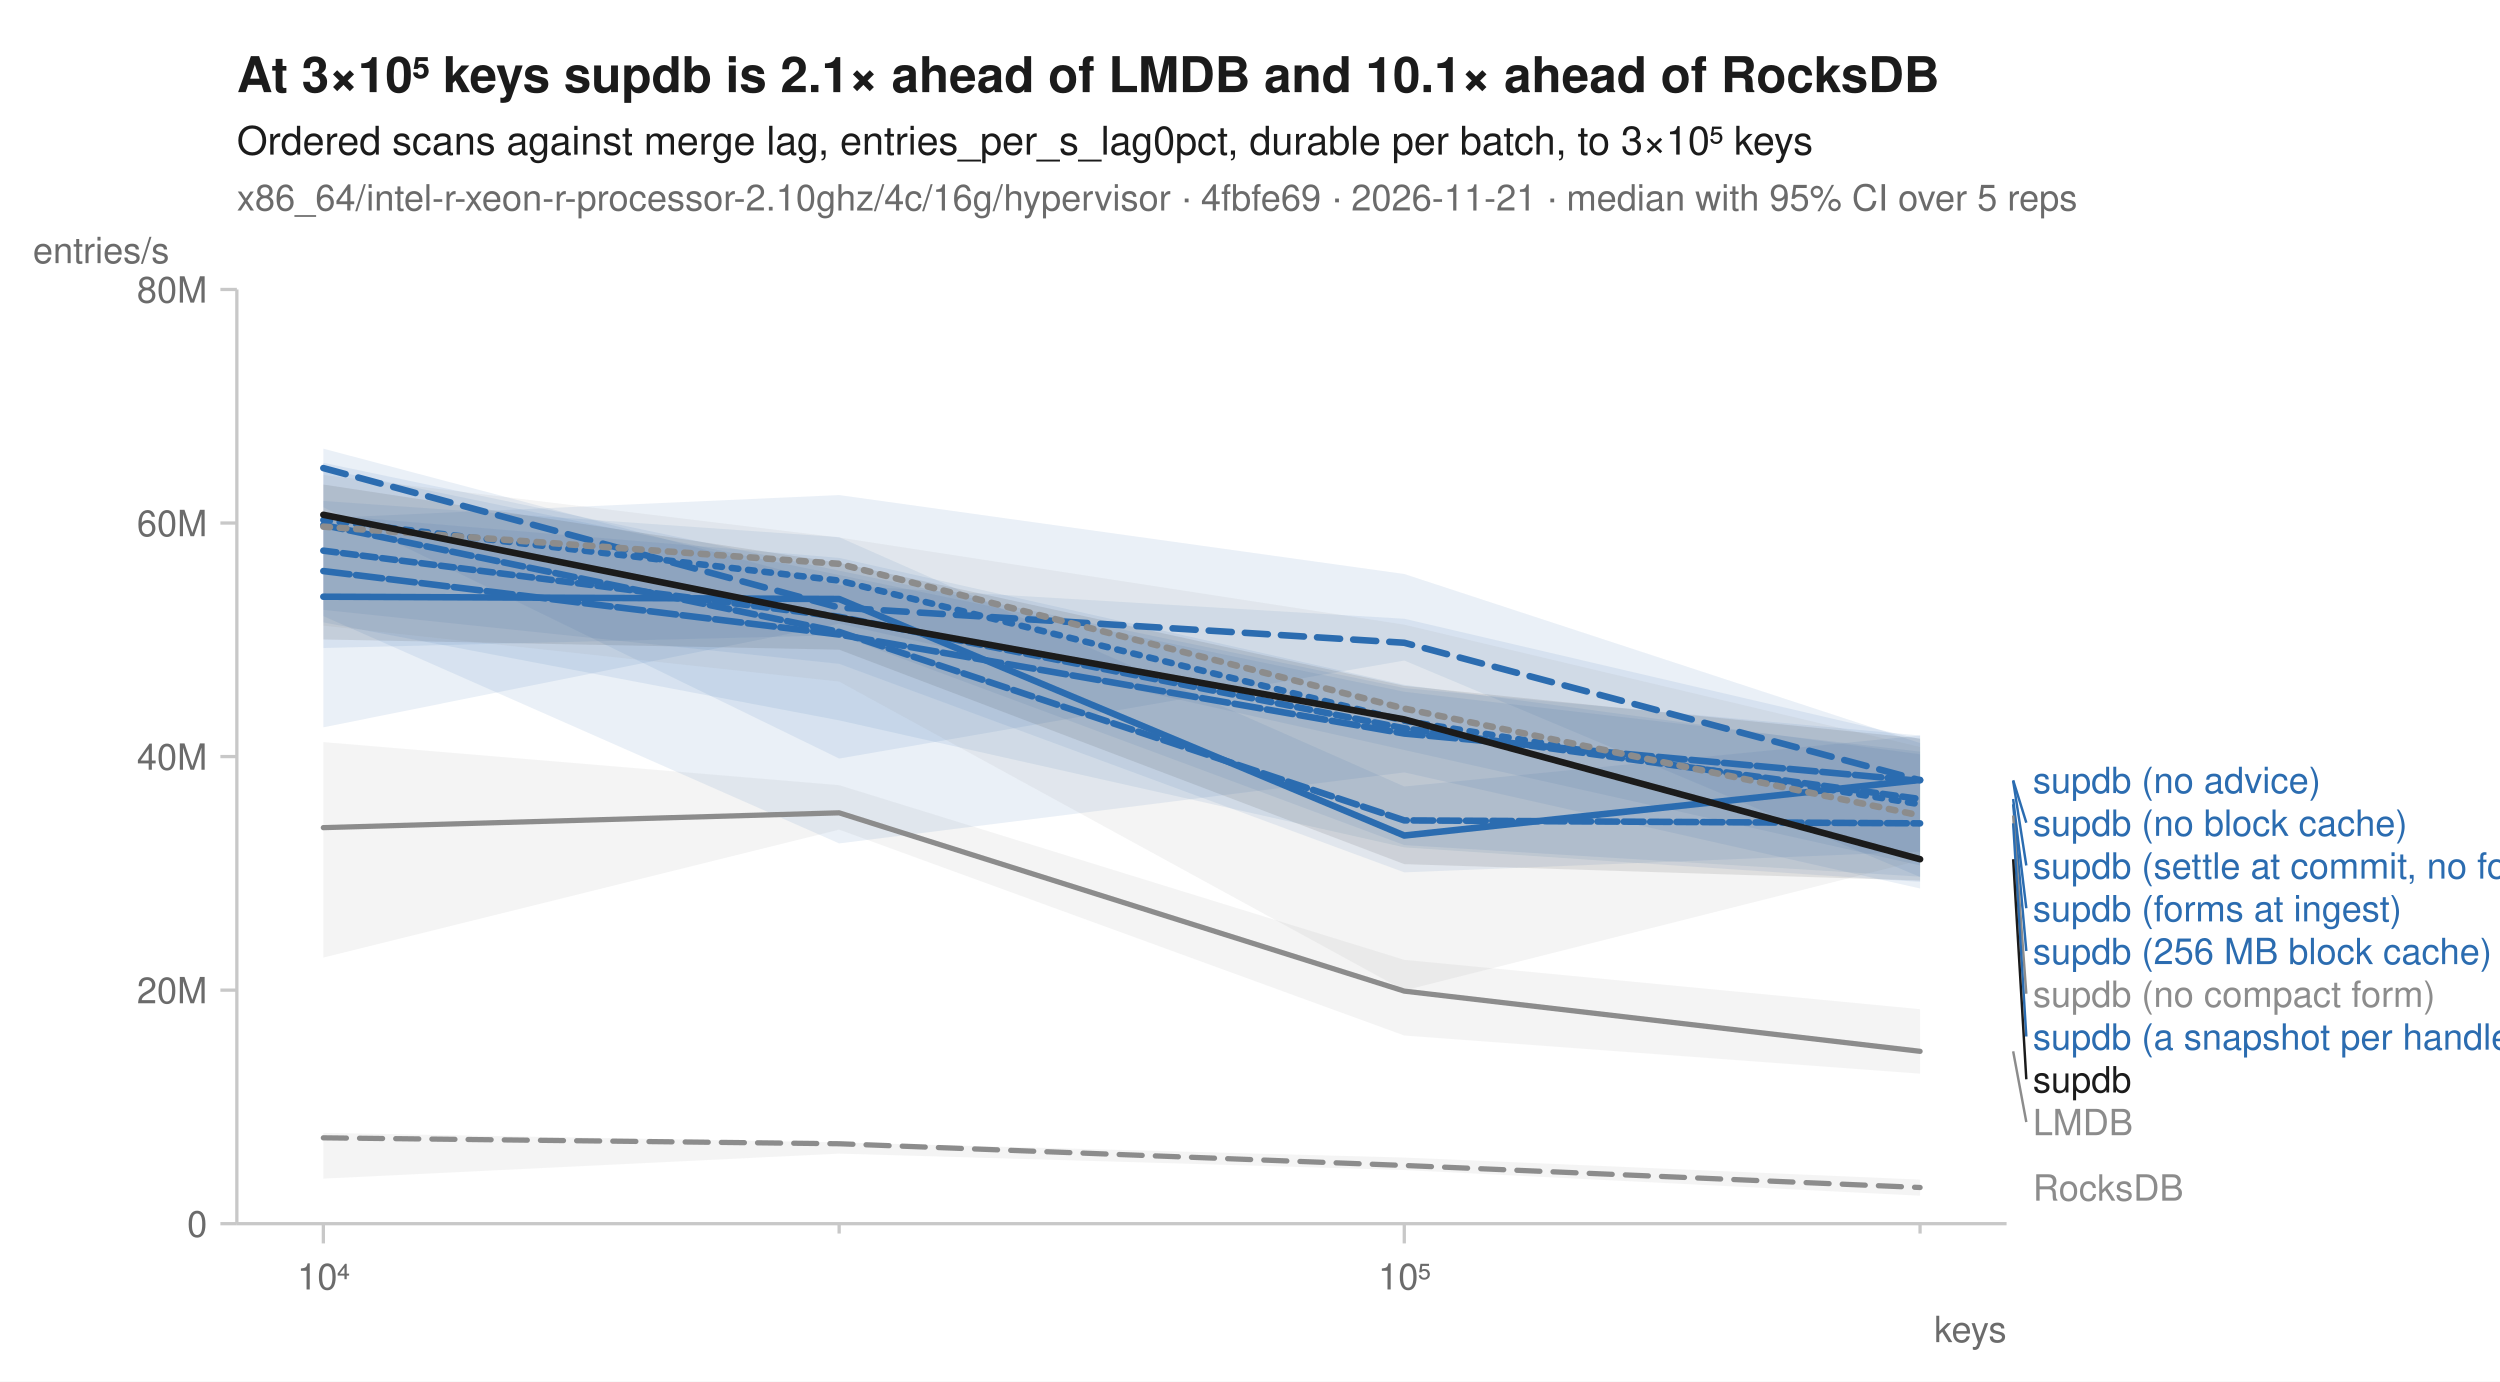
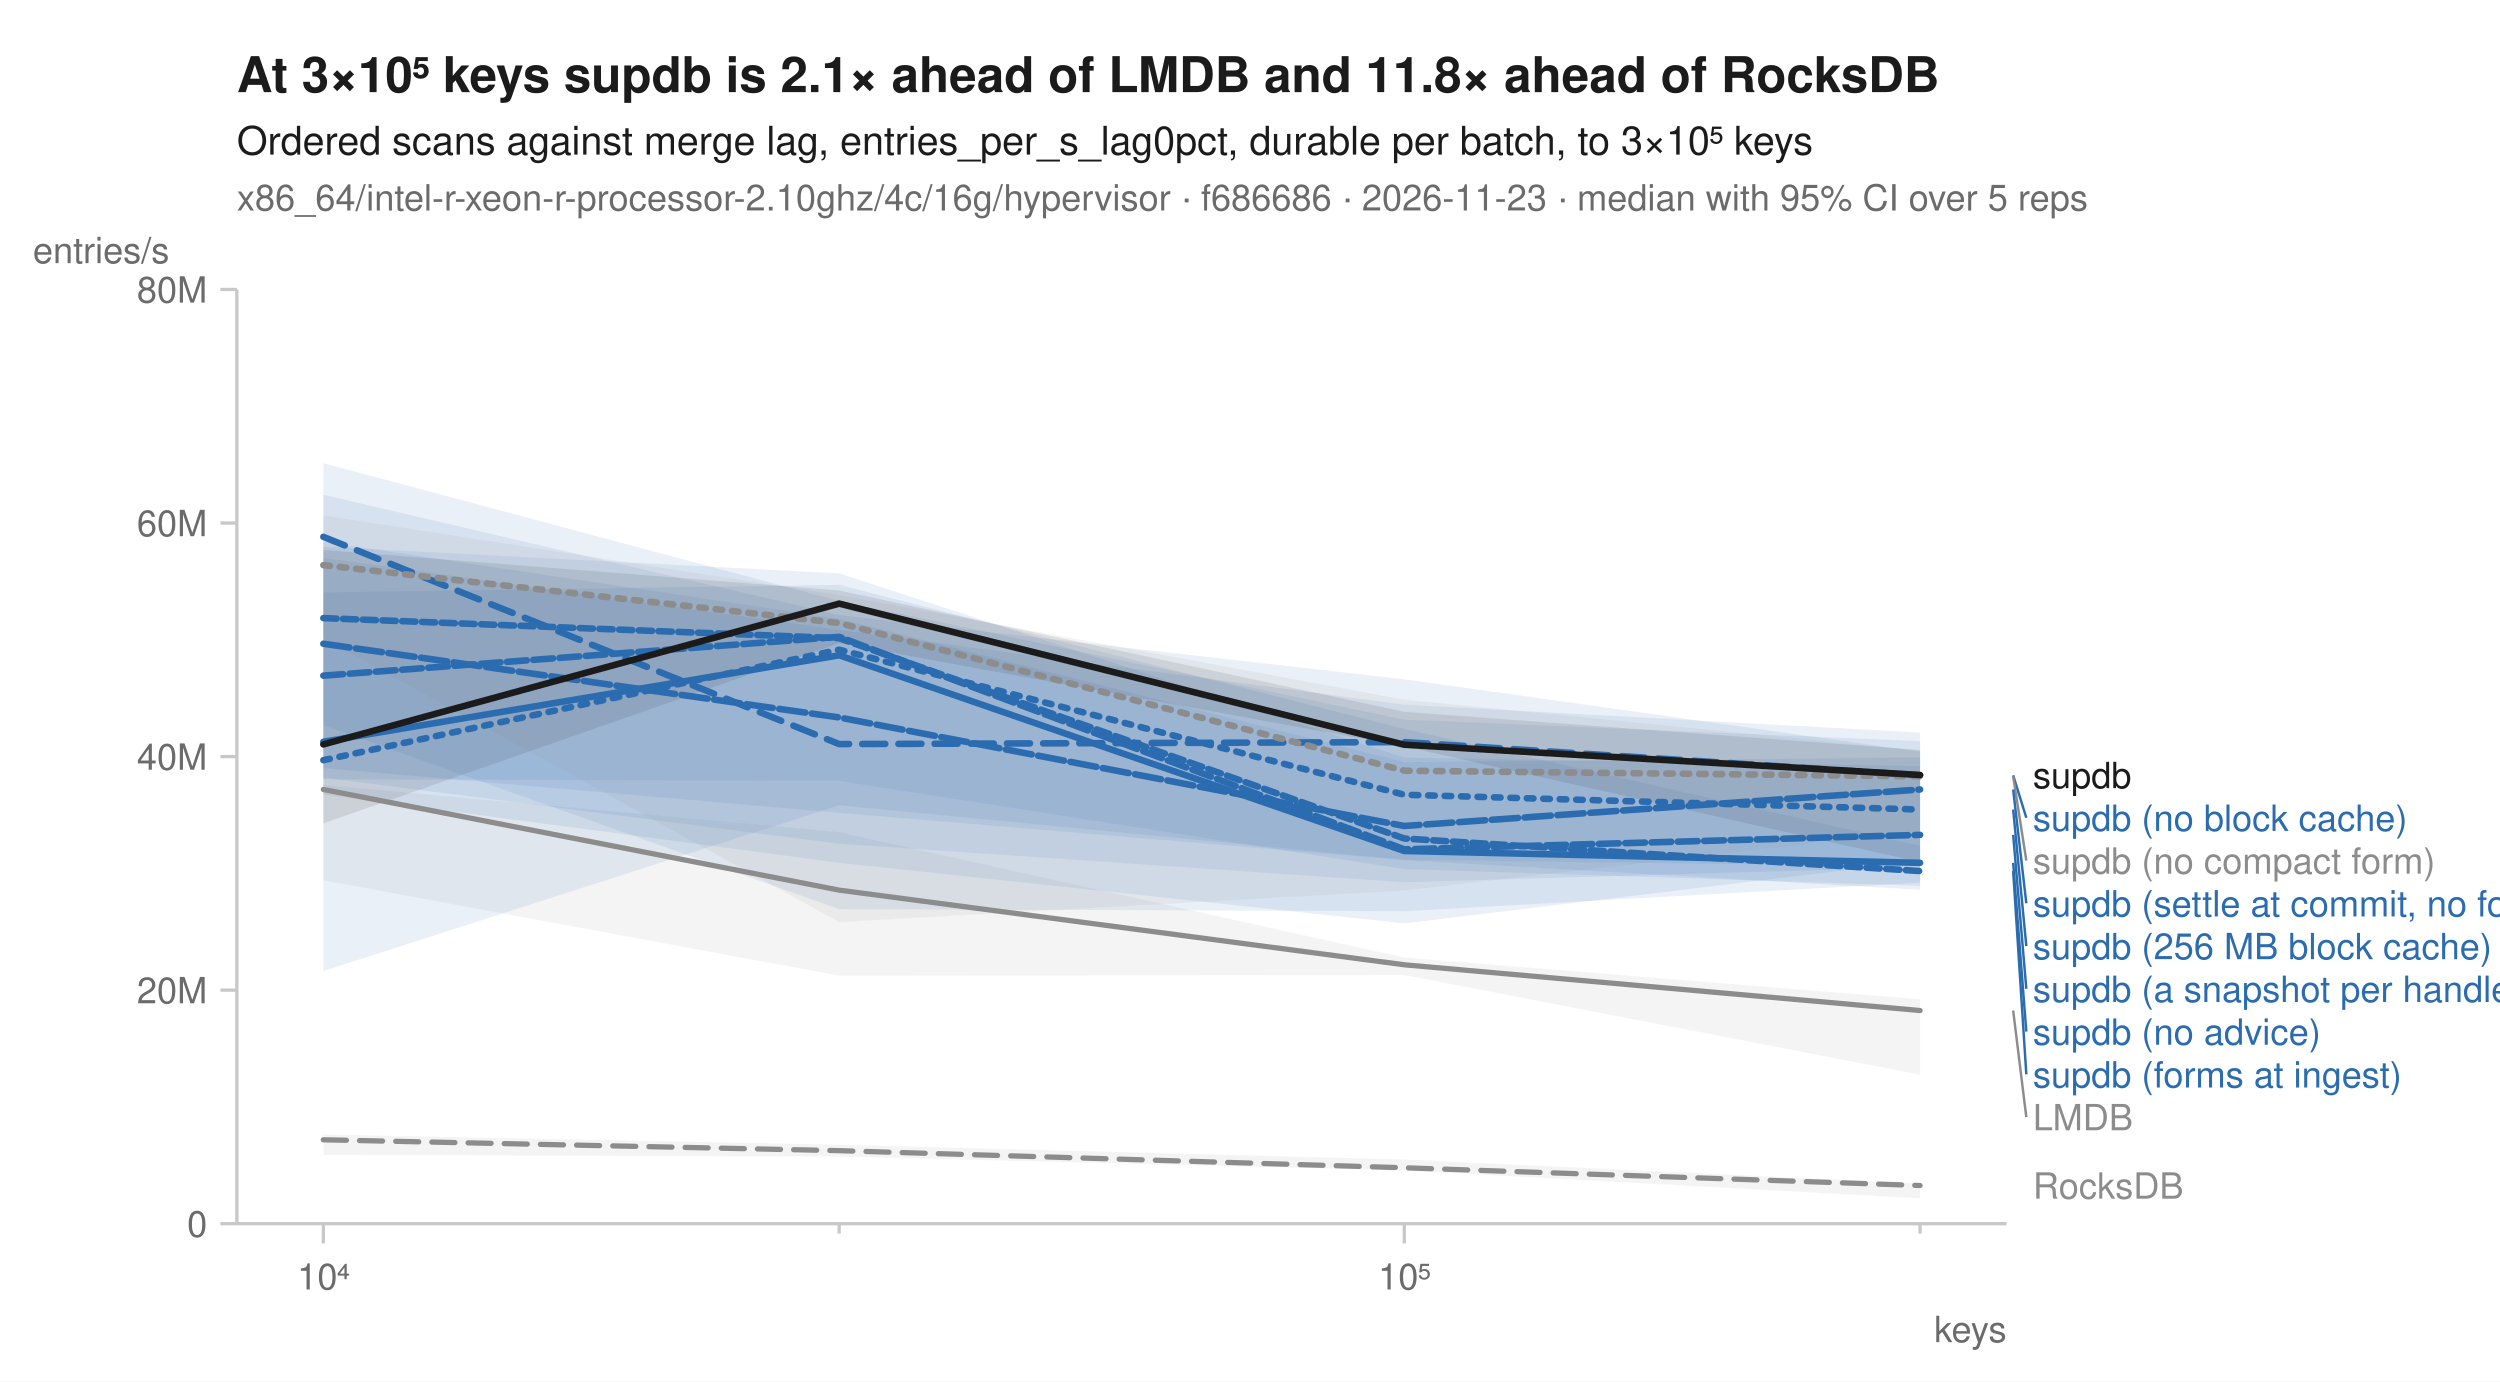
<svg xmlns="http://www.w3.org/2000/svg" width="760" height="420" viewBox="0 0 760 420" font-family="-apple-system, BlinkMacSystemFont, 'Segoe UI', Helvetica, Arial, sans-serif" fill="#1b1b1b">
  <rect width="760" height="420" fill="white" />
-   <text x="72" y="28" font-size="15" font-weight="600">At 3×10⁵ keys supdb is 2.1× ahead of LMDB and 10.1× ahead of RocksDB</text>
+   <text x="72" y="28" font-size="15" font-weight="600">At 3×10⁵ keys supdb is 2.1× ahead of LMDB and 11.8× ahead of RocksDB</text>
  <text x="72" y="47" font-size="12">Ordered scans against merge lag, entries_per_s_lag0pct, durable per batch, to 3×10⁵ keys</text>
-   <text x="72" y="64" font-size="11" fill="#6b6b6b">x86_64/intel-r-xeon-r-processor-2.10ghz/4c/16g/hypervisor · 4fbfe69 · 2026-11-21 · median with 95% CI over 5 reps</text>
+   <text x="72" y="64" font-size="11" fill="#6b6b6b">x86_64/intel-r-xeon-r-processor-2.10ghz/4c/16g/hypervisor · f686686 · 2026-11-23 · median with 95% CI over 5 reps</text>
  <line x1="72" y1="372" x2="610" y2="372" stroke="#c8c8c8" stroke-width="1" />
  <line x1="72" y1="88" x2="72" y2="372" stroke="#c8c8c8" stroke-width="1" />
  <line x1="98.3" y1="372" x2="98.3" y2="378" stroke="#c8c8c8" stroke-width="1" />
  <text x="98.3" y="392" font-size="11" text-anchor="middle" fill="#6b6b6b">10⁴</text>
  <line x1="255.1" y1="372" x2="255.1" y2="375" stroke="#c8c8c8" stroke-width="1" />
  <line x1="426.9" y1="372" x2="426.9" y2="378" stroke="#c8c8c8" stroke-width="1" />
  <text x="426.9" y="392" font-size="11" text-anchor="middle" fill="#6b6b6b">10⁵</text>
  <line x1="583.7" y1="372" x2="583.7" y2="375" stroke="#c8c8c8" stroke-width="1" />
  <text x="610" y="408" font-size="11" text-anchor="end" fill="#6b6b6b">keys</text>
  <line x1="67" y1="372.0" x2="72" y2="372.0" stroke="#c8c8c8" stroke-width="1" />
  <text x="63" y="376.0" font-size="11" text-anchor="end" fill="#6b6b6b">0</text>
  <line x1="67" y1="301.0" x2="72" y2="301.0" stroke="#c8c8c8" stroke-width="1" />
  <text x="63" y="305.0" font-size="11" text-anchor="end" fill="#6b6b6b">20M</text>
  <line x1="67" y1="230.0" x2="72" y2="230.0" stroke="#c8c8c8" stroke-width="1" />
  <text x="63" y="234.0" font-size="11" text-anchor="end" fill="#6b6b6b">40M</text>
  <line x1="67" y1="159.0" x2="72" y2="159.0" stroke="#c8c8c8" stroke-width="1" />
  <text x="63" y="163.0" font-size="11" text-anchor="end" fill="#6b6b6b">60M</text>
  <line x1="67" y1="88.0" x2="72" y2="88.0" stroke="#c8c8c8" stroke-width="1" />
  <text x="63" y="92.0" font-size="11" text-anchor="end" fill="#6b6b6b">80M</text>
  <text x="10" y="80" font-size="11" text-anchor="start" fill="#6b6b6b">entries/s</text>
-   <path d="M98.3,344.4 L255.1,347.3 L426.9,351.9 L583.7,358.6 L583.7,363.5 L426.9,355.7 L255.1,350.7 L98.3,358.3 Z" fill="#8c8c8c" fill-opacity="0.10" />
-   <path d="M98.3,225.6 L255.1,238.7 L426.9,291.8 L583.7,306.8 L583.7,326.4 L426.9,314.8 L255.1,252.2 L98.3,291.1 Z" fill="#8c8c8c" fill-opacity="0.10" />
-   <path d="M98.3,142.5 L255.1,174.8 L426.9,210.3 L583.7,228.5 L583.7,263.1 L426.9,228.0 L255.1,189.6 L98.3,221.1 Z" fill="#2b6cb0" fill-opacity="0.10" />
-   <path d="M98.3,136.4 L255.1,177.9 L426.9,188.1 L583.7,224.7 L583.7,266.6 L426.9,200.8 L255.1,230.6 L98.3,154.2 Z" fill="#2b6cb0" fill-opacity="0.10" />
-   <path d="M98.3,156.5 L255.1,169.6 L426.9,208.2 L583.7,229.3 L583.7,266.5 L426.9,256.9 L255.1,193.1 L98.3,197.0 Z" fill="#2b6cb0" fill-opacity="0.10" />
-   <path d="M98.3,152.3 L255.1,163.3 L426.9,239.1 L583.7,223.6 L583.7,268.1 L426.9,257.6 L255.1,219.0 L98.3,189.2 Z" fill="#2b6cb0" fill-opacity="0.10" />
-   <path d="M98.3,157.5 L255.1,150.5 L426.9,174.5 L583.7,225.9 L583.7,258.9 L426.9,265.2 L255.1,201.8 L98.3,185.4 Z" fill="#2b6cb0" fill-opacity="0.10" />
-   <path d="M98.3,140.7 L255.1,173.5 L426.9,209.2 L583.7,223.6 L583.7,270.1 L426.9,234.8 L255.1,256.4 L98.3,187.3 Z" fill="#2b6cb0" fill-opacity="0.10" />
-   <path d="M98.3,144.4 L255.1,163.4 L426.9,189.9 L583.7,227.1 L583.7,261.5 L426.9,301.1 L255.1,207.2 L98.3,190.2 Z" fill="#8c8c8c" fill-opacity="0.10" />
-   <path d="M98.3,147.3 L255.1,171.1 L426.9,208.5 L583.7,224.5 L583.7,267.7 L426.9,262.7 L255.1,197.5 L98.3,194.4 Z" fill="#1b1b1b" fill-opacity="0.10" />
-   <path d="M98.3,345.9 L255.1,347.7 L426.9,354.3 L583.7,361.0 " fill="none" stroke="#8c8c8c" stroke-width="1.6" stroke-linejoin="round" stroke-linecap="round" stroke-dasharray="7,4" />
-   <path d="M98.3,251.6 L255.1,247.1 L426.9,301.3 L583.7,319.6 " fill="none" stroke="#8c8c8c" stroke-width="1.6" stroke-linejoin="round" stroke-linecap="round" />
-   <path d="M98.3,158.1 L255.1,176.5 L426.9,219.1 L583.7,244.5 " fill="none" stroke="#2b6cb0" stroke-width="2" stroke-linejoin="round" stroke-linecap="round" stroke-dasharray="2,3" />
-   <path d="M98.3,142.3 L255.1,184.7 L426.9,195.4 L583.7,237.2 " fill="none" stroke="#2b6cb0" stroke-width="2" stroke-linejoin="round" stroke-linecap="round" stroke-dasharray="7,4" />
-   <path d="M98.3,181.4 L255.1,182.1 L426.9,254.0 L583.7,237.1 " fill="none" stroke="#2b6cb0" stroke-width="2" stroke-linejoin="round" stroke-linecap="round" />
-   <path d="M98.3,159.6 L255.1,192.1 L426.9,249.4 L583.7,250.3 " fill="none" stroke="#2b6cb0" stroke-width="2" stroke-linejoin="round" stroke-linecap="round" stroke-dasharray="6,2" />
-   <path d="M98.3,173.6 L255.1,192.9 L426.9,223.0 L583.7,237.4 " fill="none" stroke="#2b6cb0" stroke-width="2" stroke-linejoin="round" stroke-linecap="round" stroke-dasharray="8,2" />
-   <path d="M98.3,167.4 L255.1,187.5 L426.9,221.4 L583.7,242.9 " fill="none" stroke="#2b6cb0" stroke-width="2" stroke-linejoin="round" stroke-linecap="round" stroke-dasharray="4,2" />
-   <path d="M98.3,160.1 L255.1,171.4 L426.9,215.4 L583.7,247.9 " fill="none" stroke="#8c8c8c" stroke-width="2" stroke-linejoin="round" stroke-linecap="round" stroke-dasharray="2,3" />
-   <path d="M98.3,156.5 L255.1,187.8 L426.9,218.7 L583.7,261.2 " fill="none" stroke="#1b1b1b" stroke-width="2" stroke-linejoin="round" stroke-linecap="round" />
-   <text x="618.0" y="241.1" font-size="11" fill="#2b6cb0">supdb (no advice)</text>
-   <line x1="612.0" y1="237.2" x2="616.0" y2="250.1" stroke="#2b6cb0" stroke-width="0.75" />
-   <text x="618.0" y="254.1" font-size="11" fill="#2b6cb0">supdb (no block cache)</text>
-   <line x1="612.0" y1="237.4" x2="616.0" y2="263.1" stroke="#2b6cb0" stroke-width="0.75" />
-   <text x="618.0" y="267.1" font-size="11" fill="#2b6cb0">supdb (settle at commit, no forms)</text>
-   <line x1="612.0" y1="242.9" x2="616.0" y2="276.1" stroke="#2b6cb0" stroke-width="0.75" />
-   <text x="618.0" y="280.1" font-size="11" fill="#2b6cb0">supdb (forms at ingest)</text>
-   <line x1="612.0" y1="244.5" x2="616.0" y2="289.1" stroke="#2b6cb0" stroke-width="0.75" />
-   <text x="618.0" y="293.1" font-size="11" fill="#2b6cb0">supdb (256 MB block cache)</text>
-   <line x1="612.0" y1="247.9" x2="616.0" y2="302.1" stroke="#8c8c8c" stroke-width="0.75" />
-   <text x="618.0" y="306.1" font-size="11" fill="#8c8c8c">supdb (no compact form)</text>
-   <line x1="612.0" y1="250.3" x2="616.0" y2="315.1" stroke="#2b6cb0" stroke-width="0.75" />
-   <text x="618.0" y="319.1" font-size="11" fill="#2b6cb0">supdb (a snapshot per handle)</text>
-   <line x1="612.0" y1="261.2" x2="616.0" y2="328.1" stroke="#1b1b1b" stroke-width="0.75" />
-   <text x="618.0" y="332.1" font-size="11" fill="#1b1b1b">supdb</text>
-   <line x1="612.0" y1="319.6" x2="616.0" y2="341.1" stroke="#8c8c8c" stroke-width="0.75" />
-   <text x="618.0" y="345.1" font-size="11" fill="#8c8c8c">LMDB</text>
-   <text x="618.0" y="365.0" font-size="11" fill="#8c8c8c">RocksDB</text>
+   <path d="M98.3,344.9 L255.1,348.0 L426.9,352.5 L583.7,359.8 L583.7,364.3 L426.9,355.8 L255.1,351.6 L98.3,351.1 Z" fill="#8c8c8c" fill-opacity="0.10" />
+   <path d="M98.3,238.6 L255.1,253.0 L426.9,291.1 L583.7,303.8 L583.7,326.7 L426.9,296.4 L255.1,296.6 L98.3,267.6 Z" fill="#8c8c8c" fill-opacity="0.10" />
+   <path d="M98.3,166.2 L255.1,174.3 L426.9,230.3 L583.7,232.9 L583.7,263.6 L426.9,268.2 L255.1,256.5 L98.3,236.4 Z" fill="#2b6cb0" fill-opacity="0.10" />
+   <path d="M98.3,140.8 L255.1,182.7 L426.9,218.8 L583.7,225.3 L583.7,268.3 L426.9,277.0 L255.1,276.4 L98.3,220.5 Z" fill="#2b6cb0" fill-opacity="0.10" />
+   <path d="M98.3,180.1 L255.1,177.8 L426.9,221.6 L583.7,257.1 L583.7,270.5 L426.9,261.5 L255.1,247.1 L98.3,233.5 Z" fill="#2b6cb0" fill-opacity="0.10" />
+   <path d="M98.3,164.7 L255.1,188.1 L426.9,231.7 L583.7,230.3 L583.7,263.4 L426.9,261.4 L255.1,244.8 L98.3,295.2 Z" fill="#2b6cb0" fill-opacity="0.10" />
+   <path d="M98.3,150.4 L255.1,187.0 L426.9,206.5 L583.7,228.5 L583.7,261.8 L426.9,280.7 L255.1,262.3 L98.3,241.5 Z" fill="#2b6cb0" fill-opacity="0.10" />
+   <path d="M98.3,169.6 L255.1,191.5 L426.9,214.2 L583.7,222.7 L583.7,269.3 L426.9,264.2 L255.1,237.4 L98.3,236.9 Z" fill="#2b6cb0" fill-opacity="0.10" />
+   <path d="M98.3,156.7 L255.1,180.9 L426.9,212.7 L583.7,228.2 L583.7,252.6 L426.9,270.7 L255.1,280.3 L98.3,194.0 Z" fill="#8c8c8c" fill-opacity="0.10" />
+   <path d="M98.3,167.2 L255.1,179.5 L426.9,216.4 L583.7,228.0 L583.7,262.1 L426.9,226.9 L255.1,195.5 L98.3,250.3 Z" fill="#1b1b1b" fill-opacity="0.10" />
+   <path d="M98.3,346.5 L255.1,349.8 L426.9,355.0 L583.7,360.4 " fill="none" stroke="#8c8c8c" stroke-width="1.6" stroke-linejoin="round" stroke-linecap="round" stroke-dasharray="7,4" />
+   <path d="M98.3,240.0 L255.1,270.6 L426.9,293.3 L583.7,307.2 " fill="none" stroke="#8c8c8c" stroke-width="1.6" stroke-linejoin="round" stroke-linecap="round" />
+   <path d="M98.3,231.1 L255.1,197.5 L426.9,241.6 L583.7,246.1 " fill="none" stroke="#2b6cb0" stroke-width="2" stroke-linejoin="round" stroke-linecap="round" stroke-dasharray="2,3" />
+   <path d="M98.3,163.2 L255.1,226.2 L426.9,225.6 L583.7,235.7 " fill="none" stroke="#2b6cb0" stroke-width="2" stroke-linejoin="round" stroke-linecap="round" stroke-dasharray="7,4" />
+   <path d="M98.3,225.5 L255.1,199.2 L426.9,258.7 L583.7,262.3 " fill="none" stroke="#2b6cb0" stroke-width="2" stroke-linejoin="round" stroke-linecap="round" />
+   <path d="M98.3,205.4 L255.1,193.6 L426.9,258.2 L583.7,253.8 " fill="none" stroke="#2b6cb0" stroke-width="2" stroke-linejoin="round" stroke-linecap="round" stroke-dasharray="6,2" />
+   <path d="M98.3,195.7 L255.1,218.1 L426.9,251.1 L583.7,240.0 " fill="none" stroke="#2b6cb0" stroke-width="2" stroke-linejoin="round" stroke-linecap="round" stroke-dasharray="8,2" />
+   <path d="M98.3,187.9 L255.1,194.0 L426.9,254.9 L583.7,264.8 " fill="none" stroke="#2b6cb0" stroke-width="2" stroke-linejoin="round" stroke-linecap="round" stroke-dasharray="4,2" />
+   <path d="M98.3,171.8 L255.1,189.4 L426.9,234.3 L583.7,236.0 " fill="none" stroke="#8c8c8c" stroke-width="2" stroke-linejoin="round" stroke-linecap="round" stroke-dasharray="2,3" />
+   <path d="M98.3,226.3 L255.1,183.5 L426.9,226.4 L583.7,235.6 " fill="none" stroke="#1b1b1b" stroke-width="2" stroke-linejoin="round" stroke-linecap="round" />
+   <text x="618.0" y="239.6" font-size="11" fill="#1b1b1b">supdb</text>
+   <line x1="612.0" y1="235.7" x2="616.0" y2="248.6" stroke="#2b6cb0" stroke-width="0.75" />
+   <text x="618.0" y="252.6" font-size="11" fill="#2b6cb0">supdb (no block cache)</text>
+   <line x1="612.0" y1="236.0" x2="616.0" y2="261.6" stroke="#8c8c8c" stroke-width="0.75" />
+   <text x="618.0" y="265.6" font-size="11" fill="#8c8c8c">supdb (no compact form)</text>
+   <line x1="612.0" y1="240.0" x2="616.0" y2="274.6" stroke="#2b6cb0" stroke-width="0.75" />
+   <text x="618.0" y="278.6" font-size="11" fill="#2b6cb0">supdb (settle at commit, no forms)</text>
+   <line x1="612.0" y1="246.1" x2="616.0" y2="287.6" stroke="#2b6cb0" stroke-width="0.75" />
+   <text x="618.0" y="291.6" font-size="11" fill="#2b6cb0">supdb (256 MB block cache)</text>
+   <line x1="612.0" y1="253.8" x2="616.0" y2="300.6" stroke="#2b6cb0" stroke-width="0.75" />
+   <text x="618.0" y="304.6" font-size="11" fill="#2b6cb0">supdb (a snapshot per handle)</text>
+   <line x1="612.0" y1="262.3" x2="616.0" y2="313.6" stroke="#2b6cb0" stroke-width="0.75" />
+   <text x="618.0" y="317.6" font-size="11" fill="#2b6cb0">supdb (no advice)</text>
+   <line x1="612.0" y1="264.8" x2="616.0" y2="326.6" stroke="#2b6cb0" stroke-width="0.75" />
+   <text x="618.0" y="330.6" font-size="11" fill="#2b6cb0">supdb (forms at ingest)</text>
+   <line x1="612.0" y1="307.2" x2="616.0" y2="339.6" stroke="#8c8c8c" stroke-width="0.75" />
+   <text x="618.0" y="343.6" font-size="11" fill="#8c8c8c">LMDB</text>
+   <text x="618.0" y="364.4" font-size="11" fill="#8c8c8c">RocksDB</text>
</svg>
